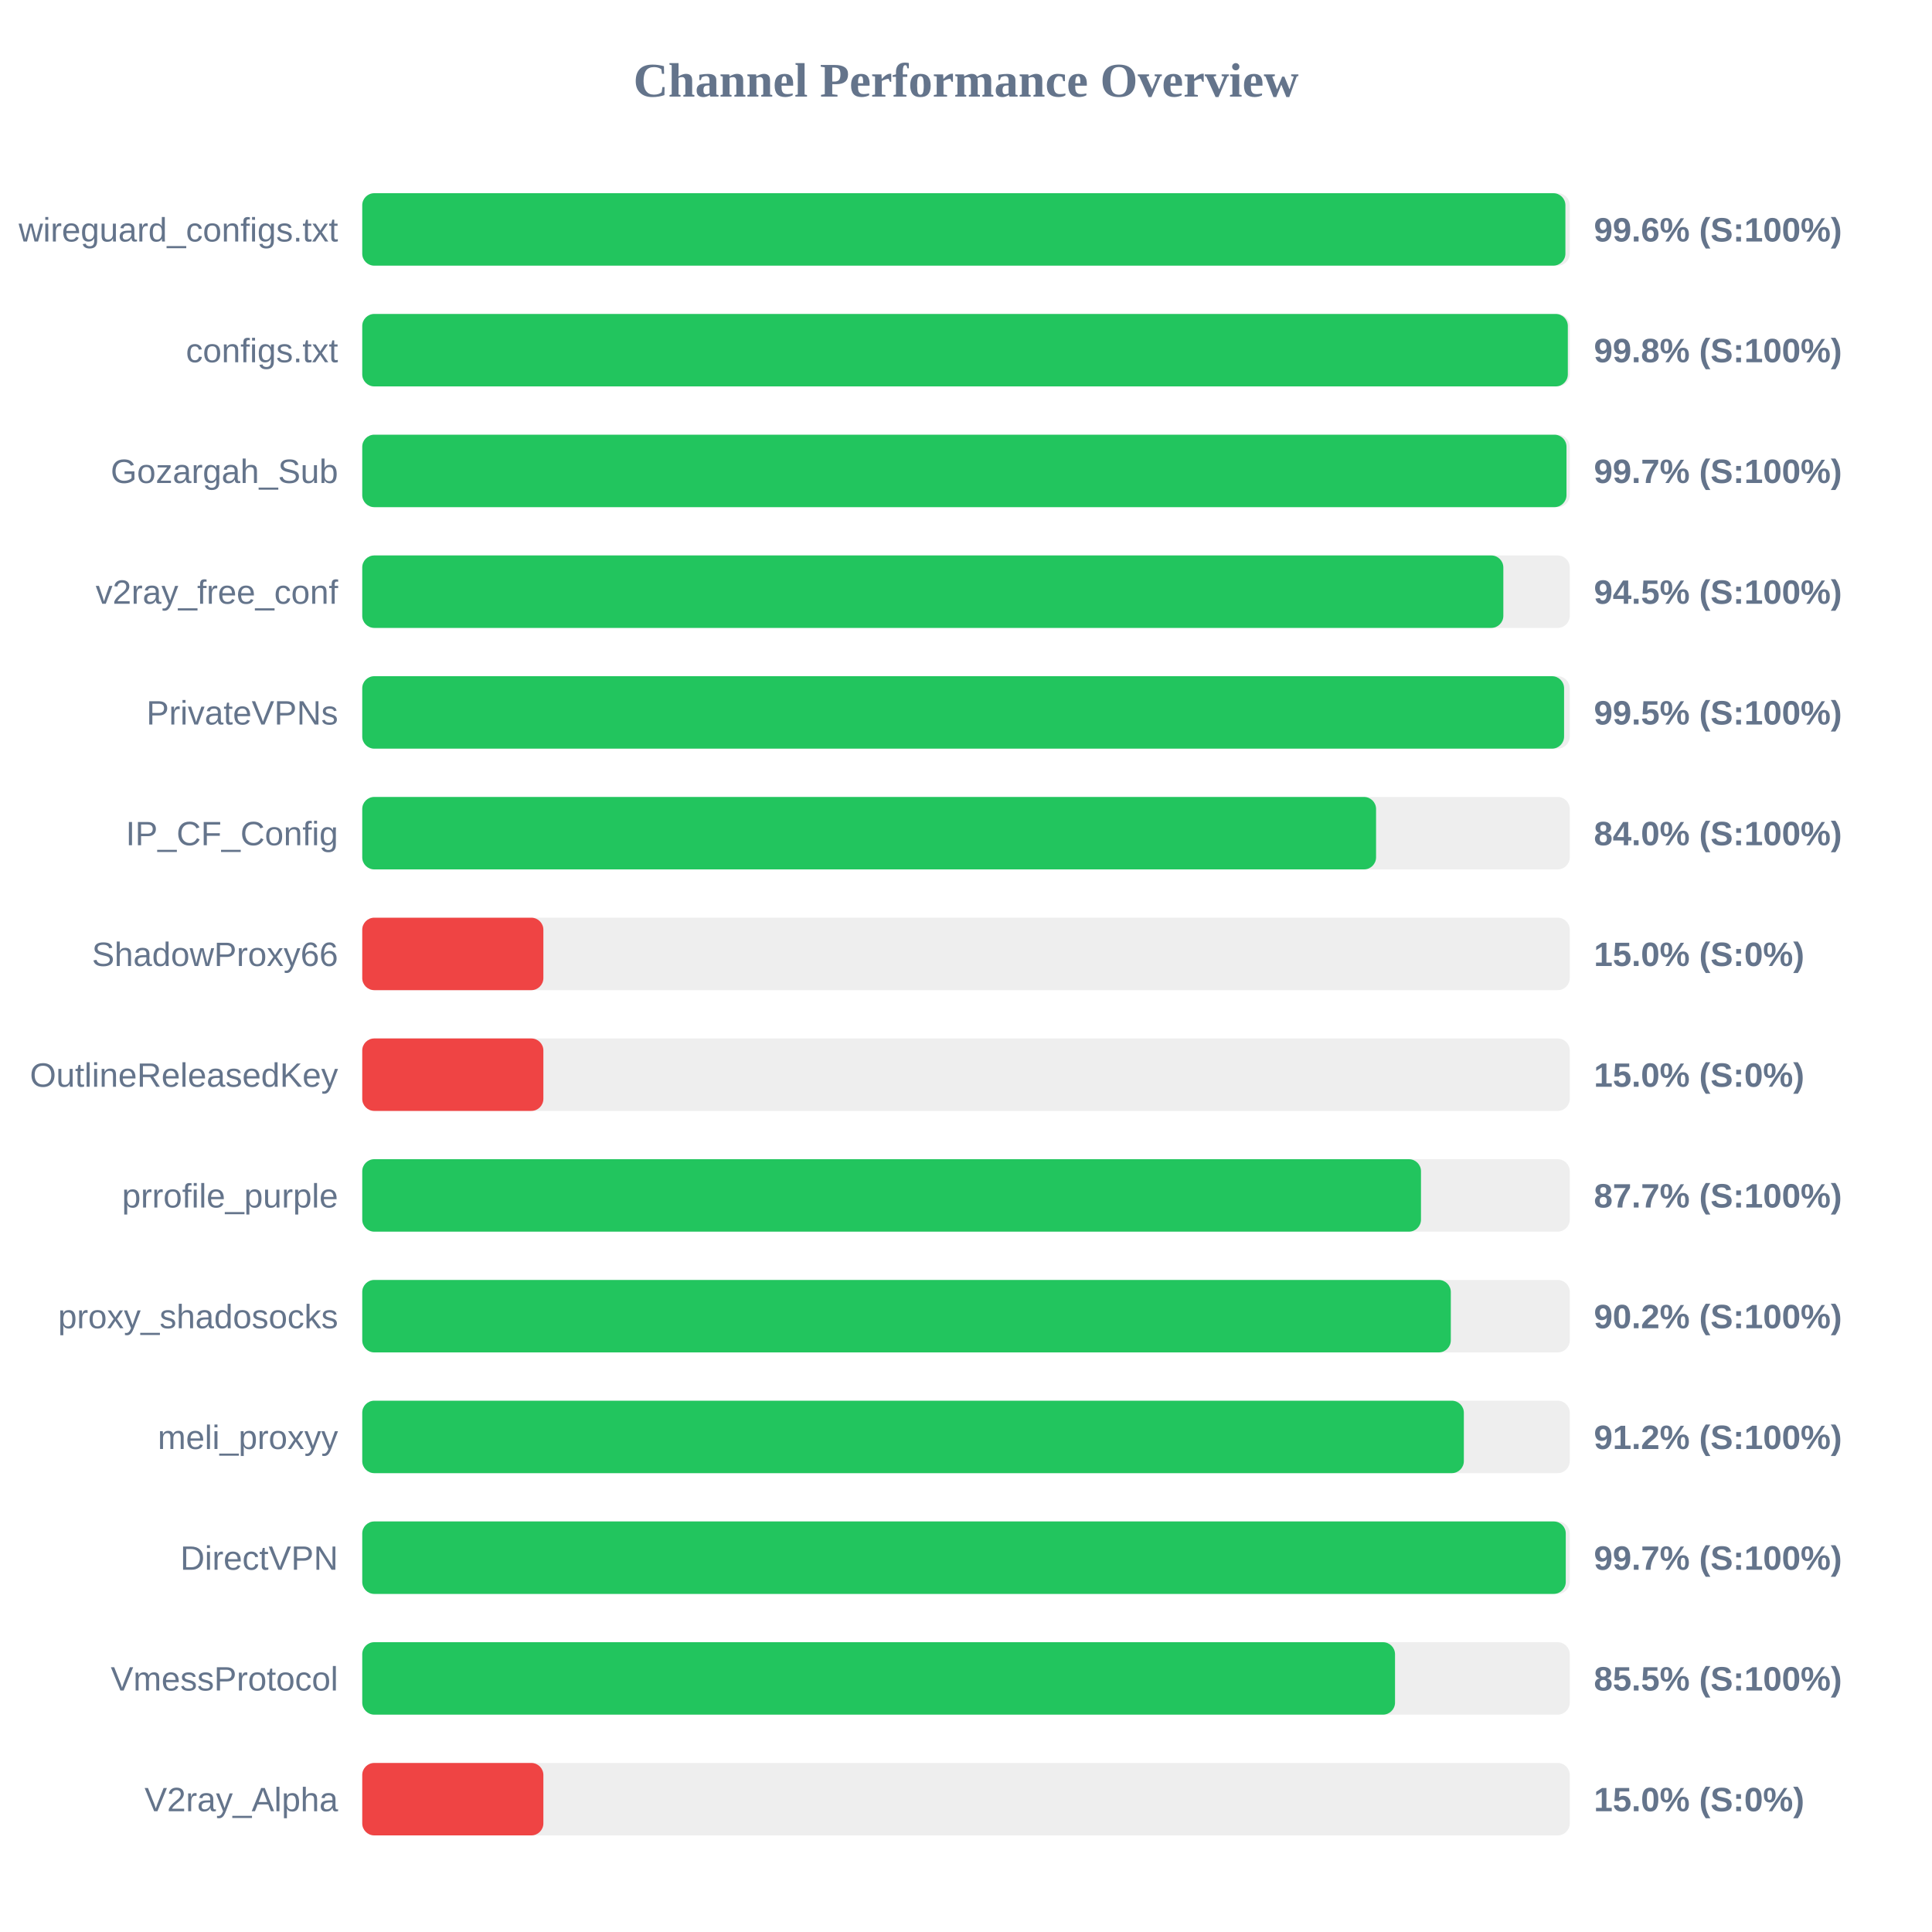
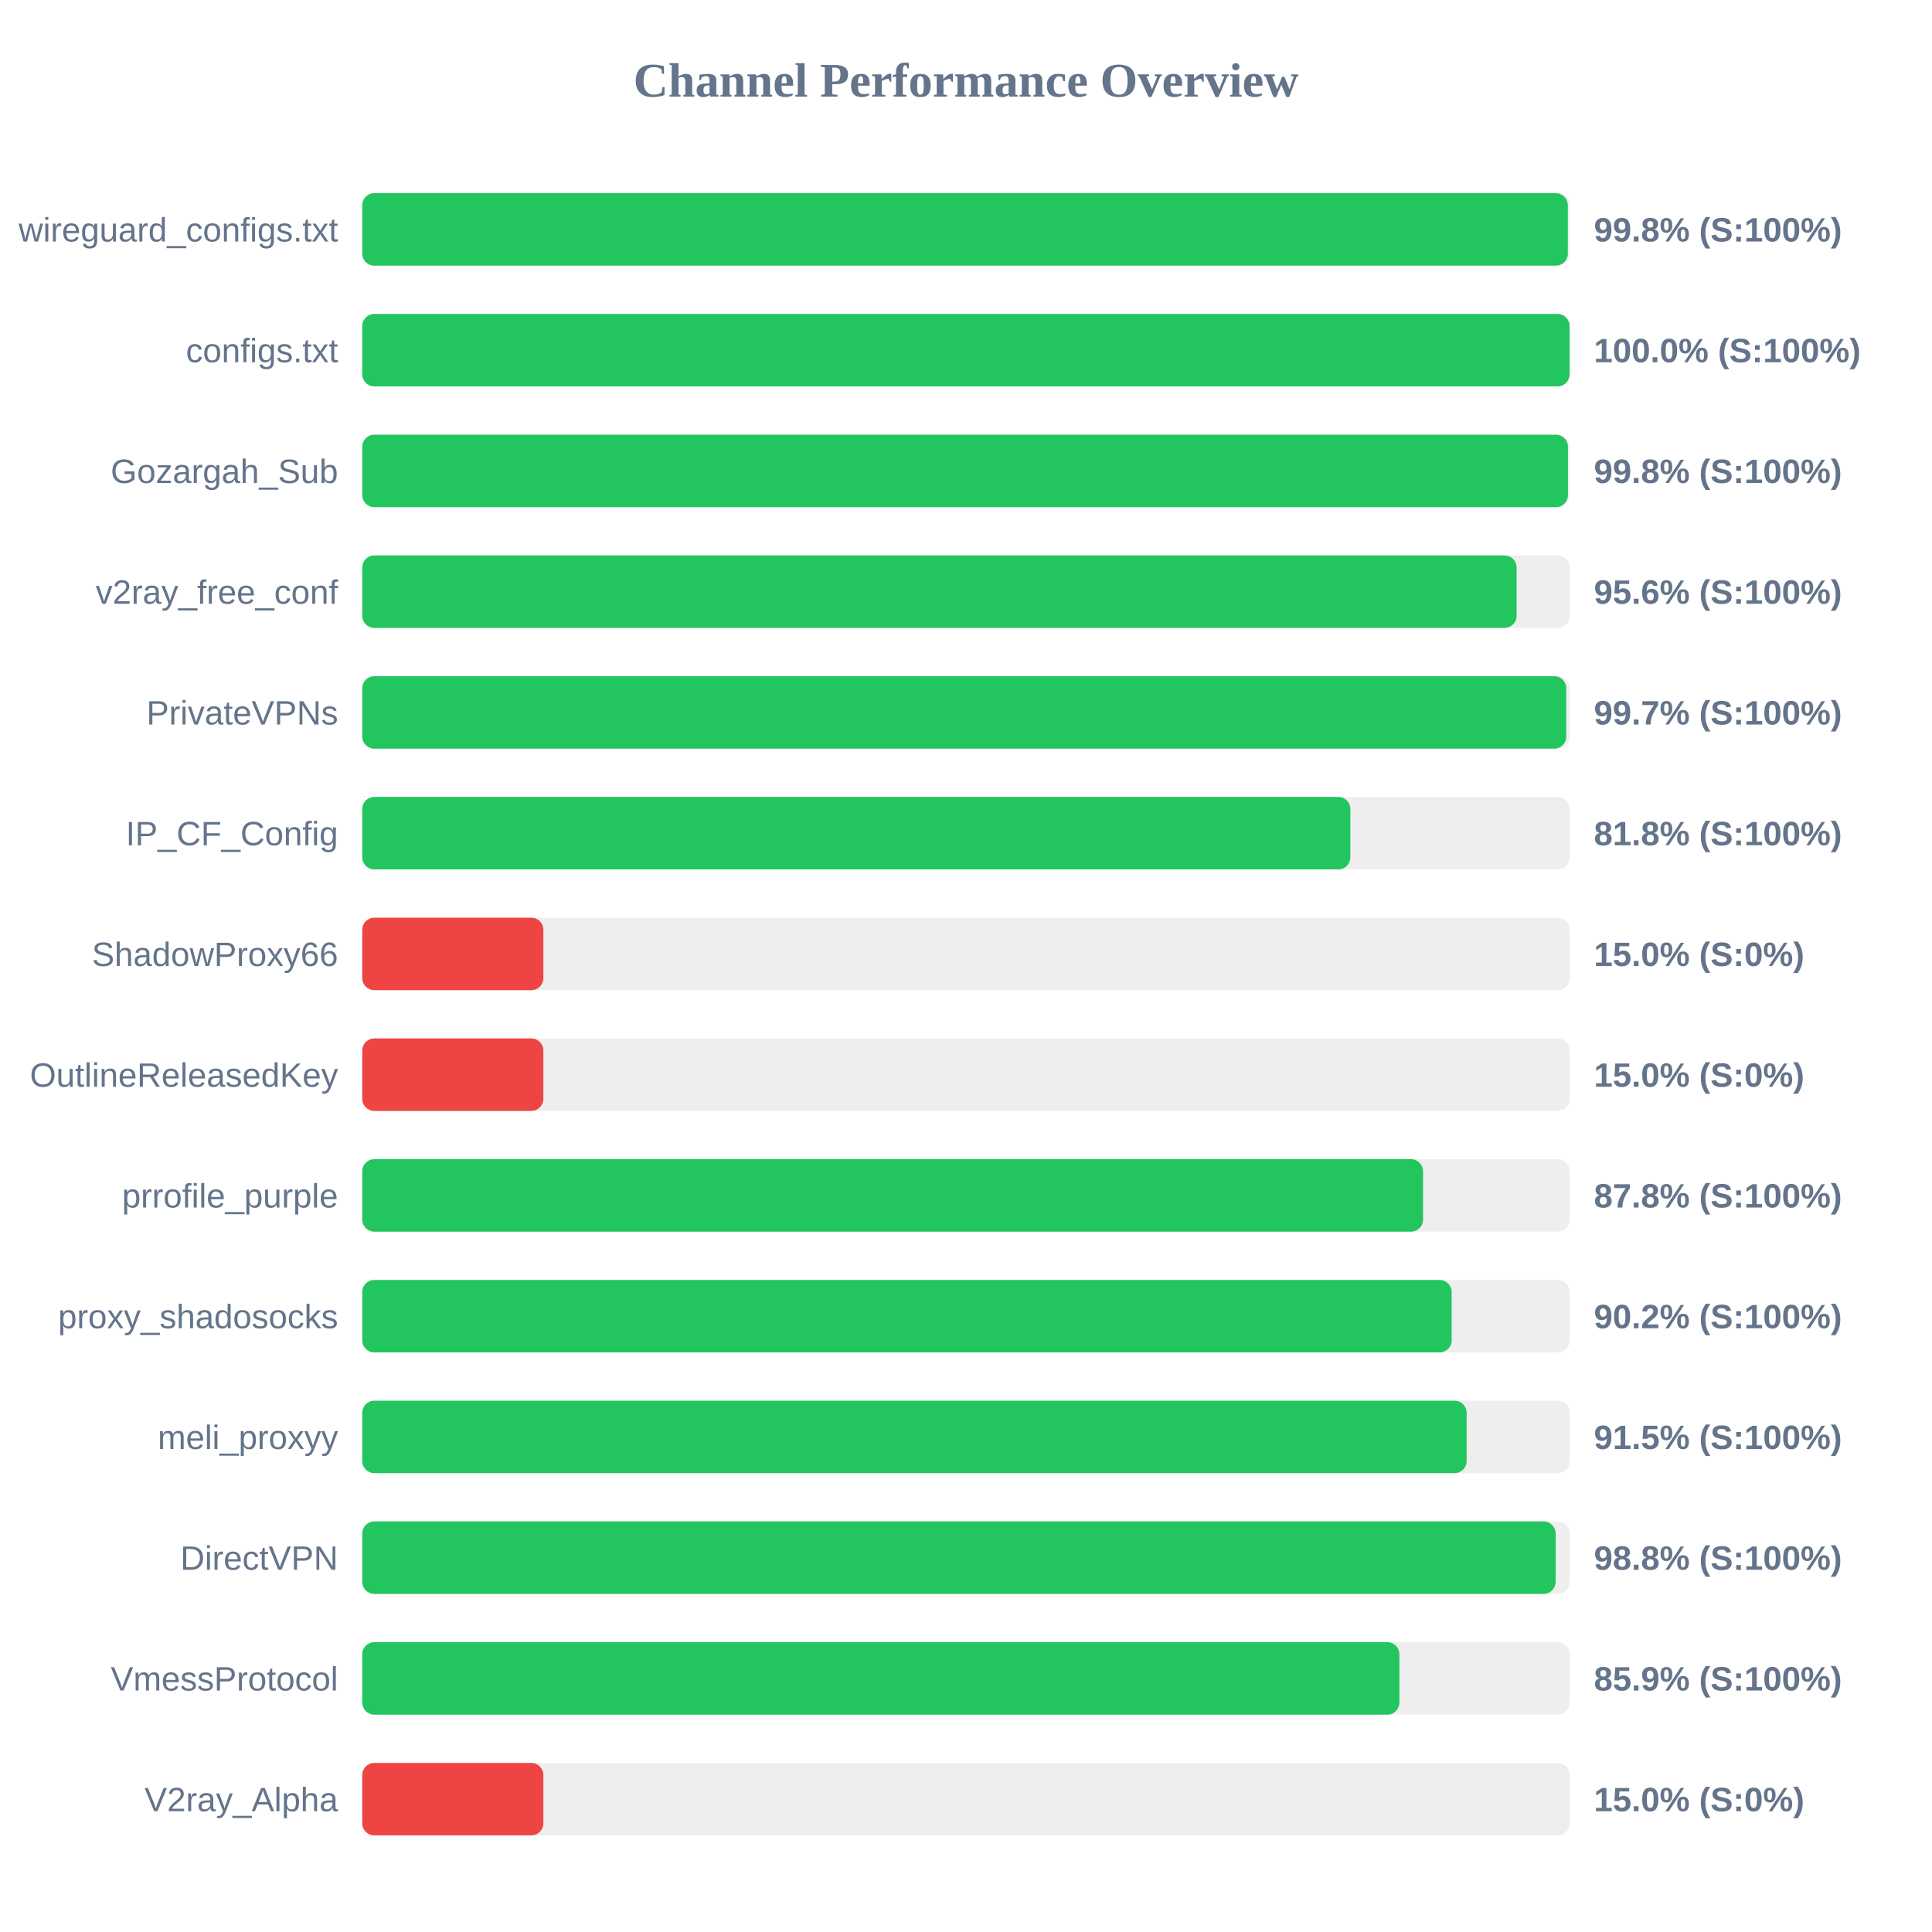
<svg xmlns="http://www.w3.org/2000/svg" width="800" height="800" version="1.1">
  <style>
        .row { font: 14px Arial; fill: #64748b; }
        .score { font: bold 14px Arial; fill: #64748b; }
    </style>
  <text x="400" y="40" text-anchor="middle" font-size="20px" font-weight="bold" fill="#64748b">Channel Performance Overview</text>
  <rect x="150" y="80" width="500" height="30" fill="#eee" rx="5" />
-   <rect x="150" y="80" width="498.2" height="30" fill="#22c55e" rx="5" />
+   <rect x="150" y="80" width="499.2" height="30" fill="#22c55e" rx="5" />
  <text x="140" y="100" text-anchor="end" class="row">wireguard_configs.txt</text>
-   <text x="660" y="100" text-anchor="start" class="score">99.6% (S:100%)</text>
+   <text x="660" y="100" text-anchor="start" class="score">99.8% (S:100%)</text>
  <rect x="150" y="130" width="500" height="30" fill="#eee" rx="5" />
-   <rect x="150" y="130" width="499.2" height="30" fill="#22c55e" rx="5" />
+   <rect x="150" y="130" width="499.95" height="30" fill="#22c55e" rx="5" />
  <text x="140" y="150" text-anchor="end" class="row">configs.txt</text>
-   <text x="660" y="150" text-anchor="start" class="score">99.8% (S:100%)</text>
+   <text x="660" y="150" text-anchor="start" class="score">100.0% (S:100%)</text>
  <rect x="150" y="180" width="500" height="30" fill="#eee" rx="5" />
-   <rect x="150" y="180" width="498.65" height="30" fill="#22c55e" rx="5" />
+   <rect x="150" y="180" width="499.25" height="30" fill="#22c55e" rx="5" />
  <text x="140" y="200" text-anchor="end" class="row">Gozargah_Sub</text>
-   <text x="660" y="200" text-anchor="start" class="score">99.7% (S:100%)</text>
+   <text x="660" y="200" text-anchor="start" class="score">99.8% (S:100%)</text>
  <rect x="150" y="230" width="500" height="30" fill="#eee" rx="5" />
-   <rect x="150" y="230" width="472.5" height="30" fill="#22c55e" rx="5" />
+   <rect x="150" y="230" width="478.0" height="30" fill="#22c55e" rx="5" />
  <text x="140" y="250" text-anchor="end" class="row">v2ray_free_conf</text>
-   <text x="660" y="250" text-anchor="start" class="score">94.5% (S:100%)</text>
+   <text x="660" y="250" text-anchor="start" class="score">95.6% (S:100%)</text>
  <rect x="150" y="280" width="500" height="30" fill="#eee" rx="5" />
-   <rect x="150" y="280" width="497.65" height="30" fill="#22c55e" rx="5" />
+   <rect x="150" y="280" width="498.55" height="30" fill="#22c55e" rx="5" />
  <text x="140" y="300" text-anchor="end" class="row">PrivateVPNs</text>
-   <text x="660" y="300" text-anchor="start" class="score">99.5% (S:100%)</text>
+   <text x="660" y="300" text-anchor="start" class="score">99.7% (S:100%)</text>
  <rect x="150" y="330" width="500" height="30" fill="#eee" rx="5" />
-   <rect x="150" y="330" width="419.8" height="30" fill="#22c55e" rx="5" />
+   <rect x="150" y="330" width="409.15" height="30" fill="#22c55e" rx="5" />
  <text x="140" y="350" text-anchor="end" class="row">IP_CF_Config</text>
-   <text x="660" y="350" text-anchor="start" class="score">84.0% (S:100%)</text>
+   <text x="660" y="350" text-anchor="start" class="score">81.8% (S:100%)</text>
  <rect x="150" y="380" width="500" height="30" fill="#eee" rx="5" />
  <rect x="150" y="380" width="75.0" height="30" fill="#ef4444" rx="5" />
  <text x="140" y="400" text-anchor="end" class="row">ShadowProxy66</text>
  <text x="660" y="400" text-anchor="start" class="score">15.0% (S:0%)</text>
  <rect x="150" y="430" width="500" height="30" fill="#eee" rx="5" />
  <rect x="150" y="430" width="75.0" height="30" fill="#ef4444" rx="5" />
  <text x="140" y="450" text-anchor="end" class="row">OutlineReleasedKey</text>
  <text x="660" y="450" text-anchor="start" class="score">15.0% (S:0%)</text>
  <rect x="150" y="480" width="500" height="30" fill="#eee" rx="5" />
-   <rect x="150" y="480" width="438.4" height="30" fill="#22c55e" rx="5" />
+   <rect x="150" y="480" width="439.25" height="30" fill="#22c55e" rx="5" />
  <text x="140" y="500" text-anchor="end" class="row">prrofile_purple</text>
-   <text x="660" y="500" text-anchor="start" class="score">87.7% (S:100%)</text>
+   <text x="660" y="500" text-anchor="start" class="score">87.8% (S:100%)</text>
  <rect x="150" y="530" width="500" height="30" fill="#eee" rx="5" />
-   <rect x="150" y="530" width="450.75" height="30" fill="#22c55e" rx="5" />
+   <rect x="150" y="530" width="451.1" height="30" fill="#22c55e" rx="5" />
  <text x="140" y="550" text-anchor="end" class="row">proxy_shadosocks</text>
  <text x="660" y="550" text-anchor="start" class="score">90.2% (S:100%)</text>
  <rect x="150" y="580" width="500" height="30" fill="#eee" rx="5" />
-   <rect x="150" y="580" width="456.15" height="30" fill="#22c55e" rx="5" />
+   <rect x="150" y="580" width="457.3" height="30" fill="#22c55e" rx="5" />
  <text x="140" y="600" text-anchor="end" class="row">meli_proxyy</text>
-   <text x="660" y="600" text-anchor="start" class="score">91.2% (S:100%)</text>
+   <text x="660" y="600" text-anchor="start" class="score">91.5% (S:100%)</text>
  <rect x="150" y="630" width="500" height="30" fill="#eee" rx="5" />
-   <rect x="150" y="630" width="498.35" height="30" fill="#22c55e" rx="5" />
+   <rect x="150" y="630" width="494.15" height="30" fill="#22c55e" rx="5" />
  <text x="140" y="650" text-anchor="end" class="row">DirectVPN</text>
-   <text x="660" y="650" text-anchor="start" class="score">99.7% (S:100%)</text>
+   <text x="660" y="650" text-anchor="start" class="score">98.8% (S:100%)</text>
  <rect x="150" y="680" width="500" height="30" fill="#eee" rx="5" />
-   <rect x="150" y="680" width="427.65" height="30" fill="#22c55e" rx="5" />
+   <rect x="150" y="680" width="429.45" height="30" fill="#22c55e" rx="5" />
  <text x="140" y="700" text-anchor="end" class="row">VmessProtocol</text>
-   <text x="660" y="700" text-anchor="start" class="score">85.5% (S:100%)</text>
+   <text x="660" y="700" text-anchor="start" class="score">85.9% (S:100%)</text>
  <rect x="150" y="730" width="500" height="30" fill="#eee" rx="5" />
  <rect x="150" y="730" width="75.0" height="30" fill="#ef4444" rx="5" />
  <text x="140" y="750" text-anchor="end" class="row">V2ray_Alpha</text>
  <text x="660" y="750" text-anchor="start" class="score">15.0% (S:0%)</text>
</svg>
